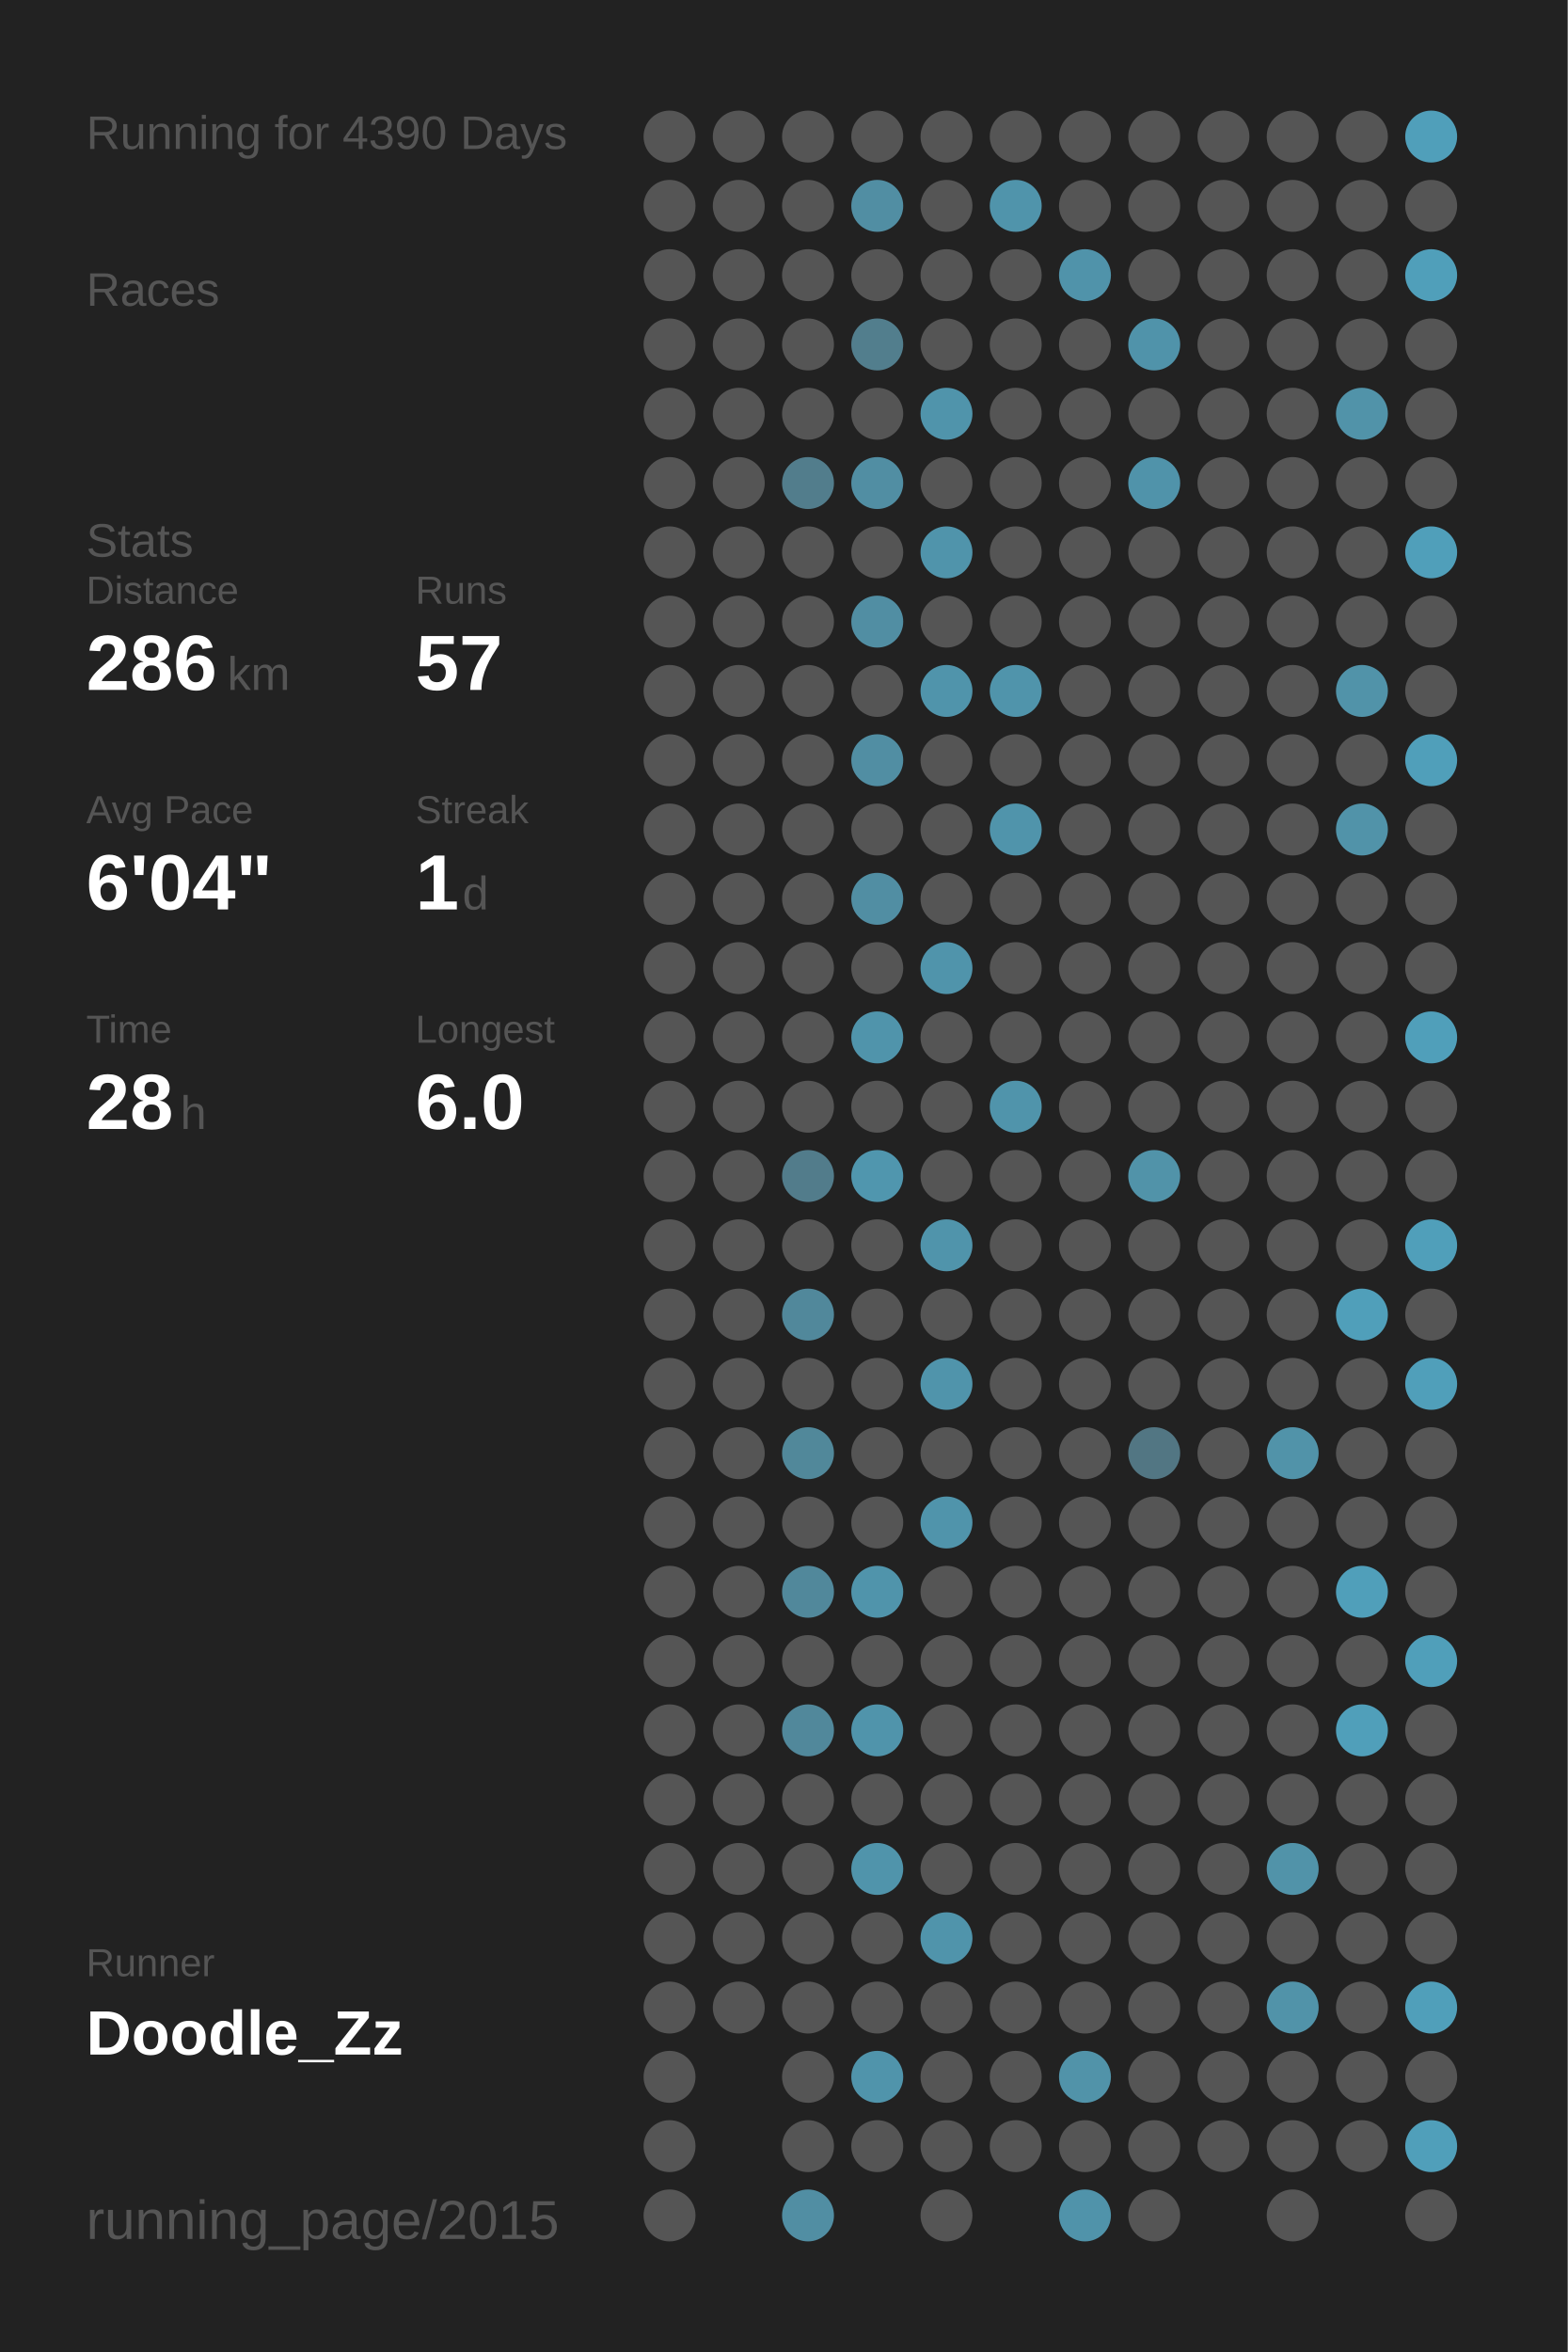
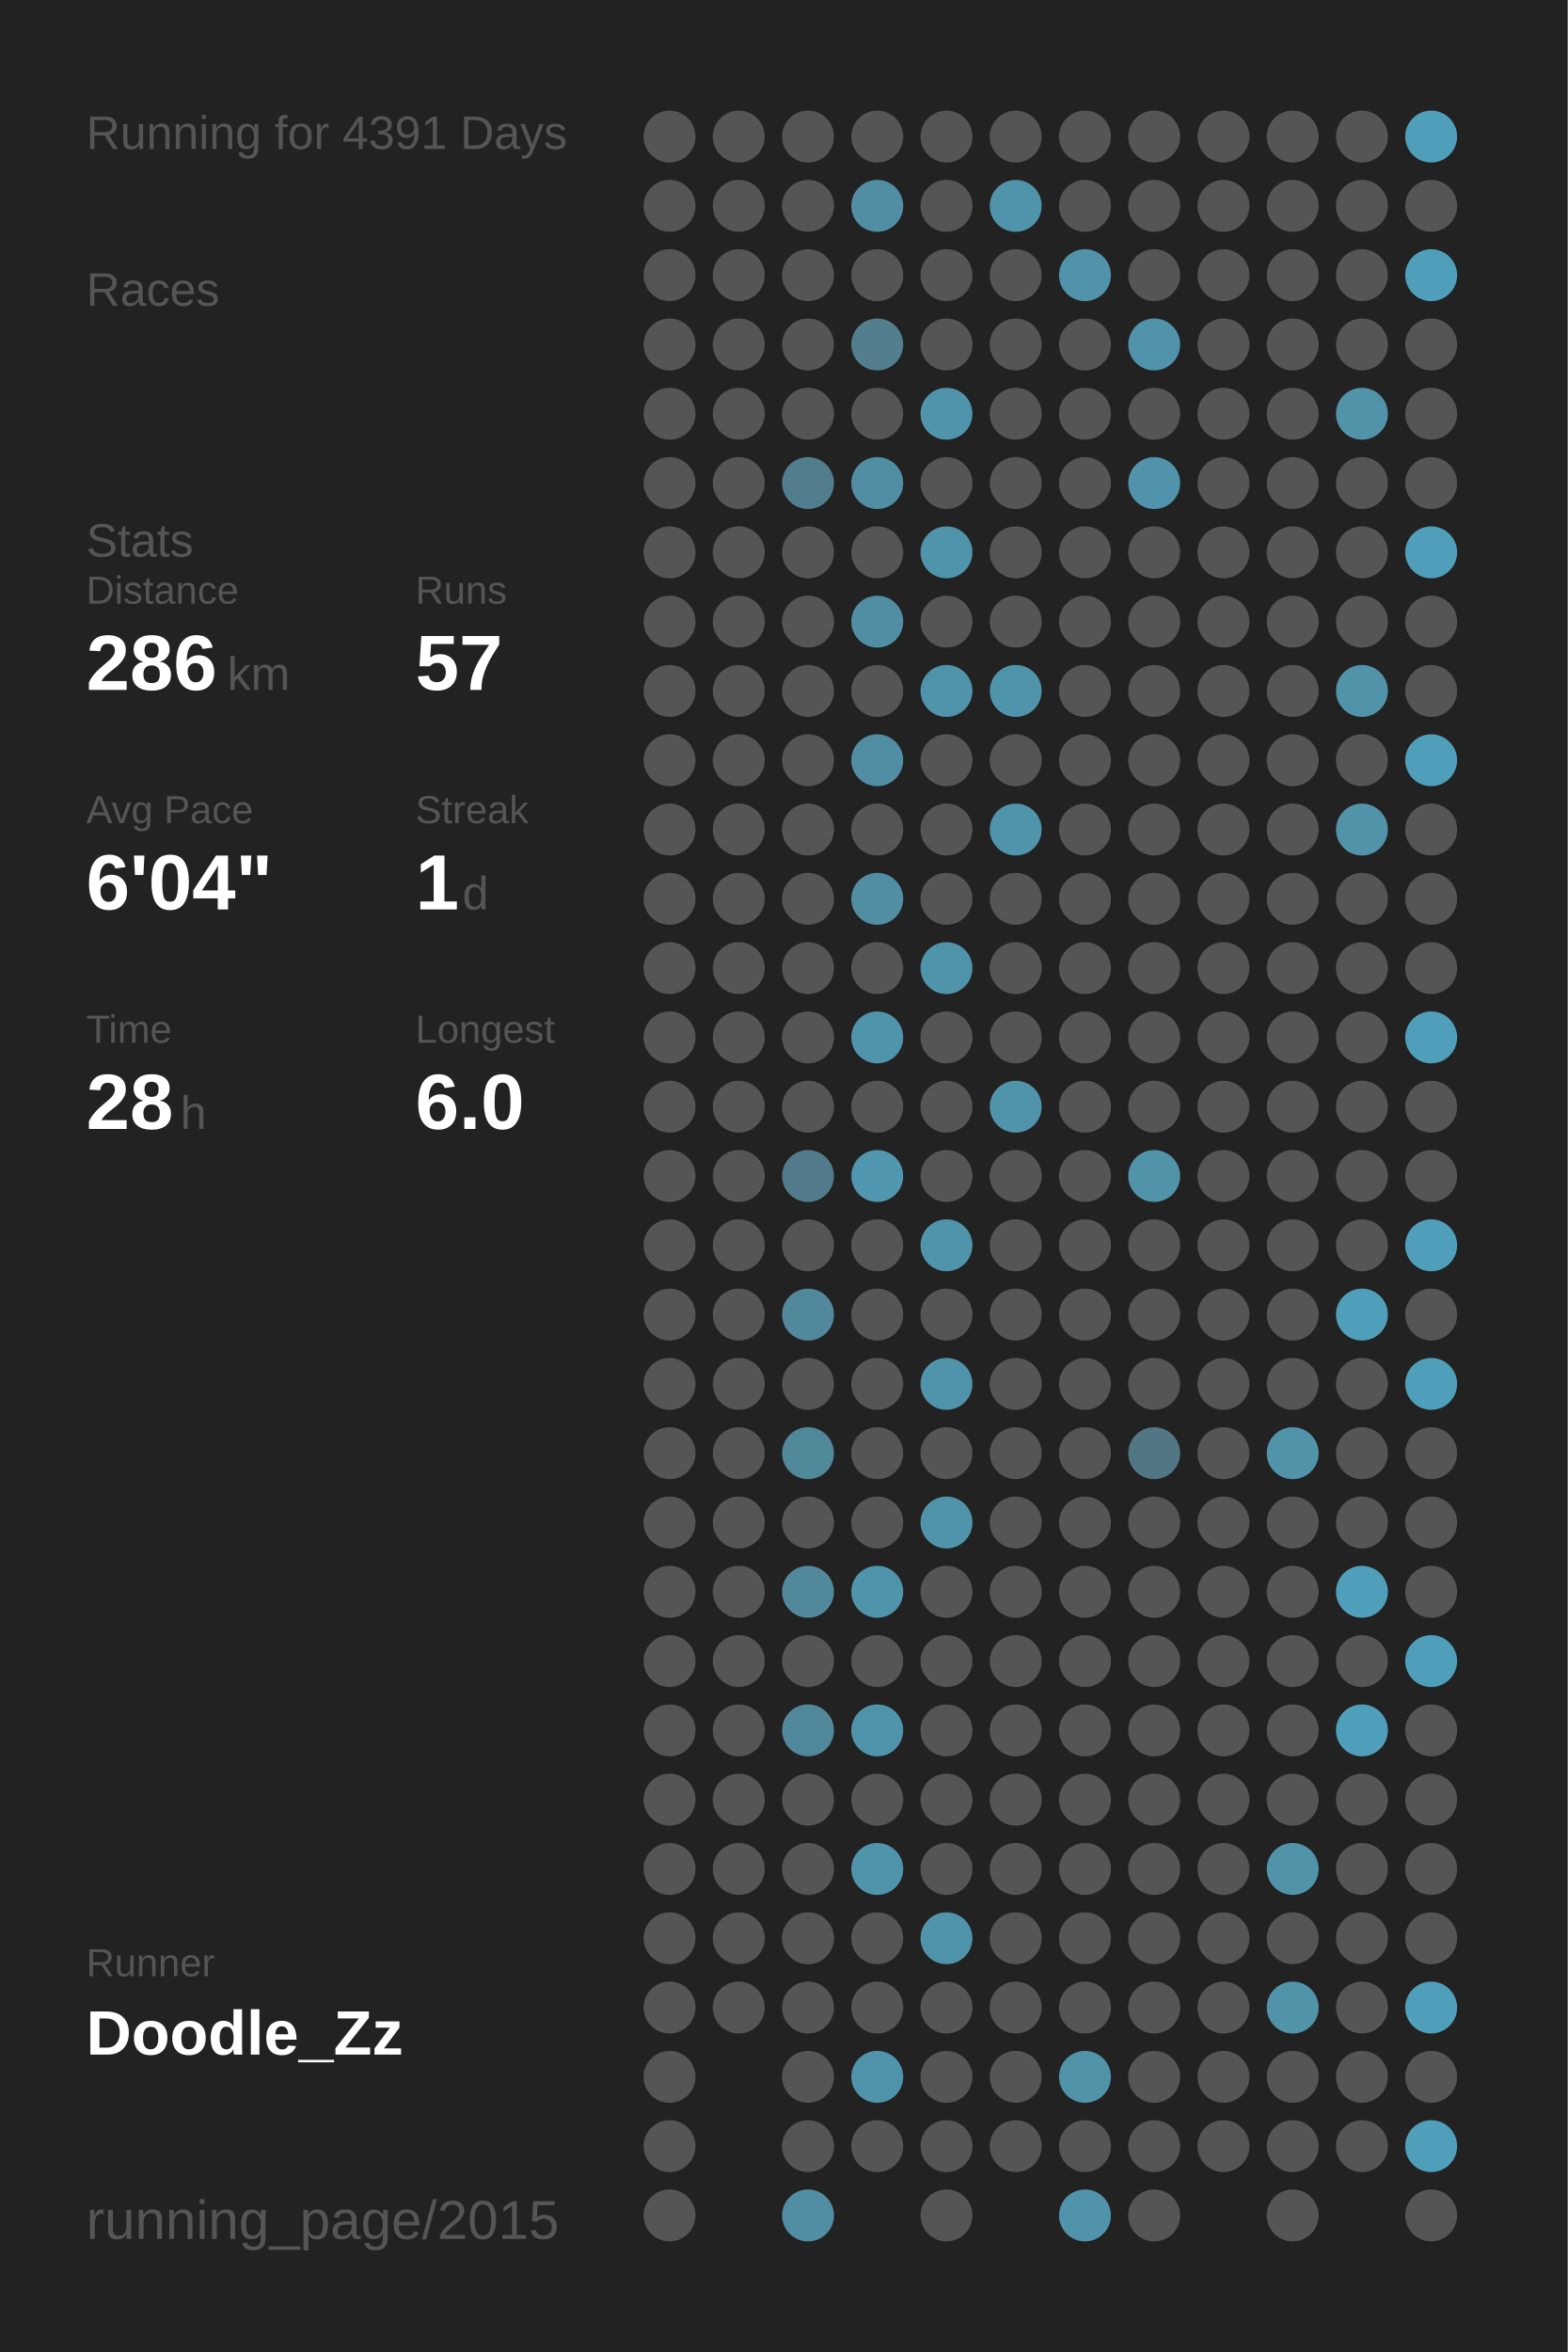
<svg xmlns="http://www.w3.org/2000/svg" baseProfile="full" height="300mm" version="1.1" viewBox="0,0,200,300" width="200mm">
  <defs />
  <rect fill="#222222" height="300" width="200" x="0" y="0" />
-   <text fill="#555555" style="font-size:6px; font-family:Arial;" x="11" y="19">Running for 4390 Days</text>
+   <text fill="#555555" style="font-size:6px; font-family:Arial;" x="11" y="19">Running for 4391 Days</text>
  <text fill="#555555" style="font-size:6px; font-family:Arial;" x="11" y="39">Races</text>
  <text fill="#555555" style="font-size:6px; font-family:Arial;" x="11" y="71">Stats</text>
  <text fill="#555555" style="font-size:5px; font-family:Arial;" x="11" y="77">Distance</text>
  <text fill="#FFFFFF" style="font-size:10px; font-family:Arial; font-weight:bold;" x="11" y="88">286</text>
  <text fill="#555555" style="font-size:6px; font-family:Arial;" x="29" y="88">km</text>
  <text fill="#555555" style="font-size:5px; font-family:Arial;" x="53" y="77">Runs</text>
  <text fill="#FFFFFF" style="font-size:10px; font-family:Arial; font-weight:bold;" x="53" y="88">57</text>
  <text fill="#555555" style="font-size:5px; font-family:Arial;" x="11" y="105">Avg Pace</text>
  <text fill="#FFFFFF" style="font-size:10px; font-family:Arial; font-weight:bold;" x="11" y="116">6'04"</text>
  <text fill="#555555" style="font-size:5px; font-family:Arial;" x="53" y="105">Streak</text>
  <text fill="#FFFFFF" style="font-size:10px; font-family:Arial; font-weight:bold;" x="53" y="116">1</text>
  <text fill="#555555" style="font-size:6px; font-family:Arial;" x="59" y="116">d</text>
  <text fill="#555555" style="font-size:5px; font-family:Arial;" x="11" y="133">Time</text>
  <text fill="#FFFFFF" style="font-size:10px; font-family:Arial; font-weight:bold;" x="11" y="144">28</text>
  <text fill="#555555" style="font-size:6px; font-family:Arial;" x="23" y="144">h</text>
  <text fill="#555555" style="font-size:5px; font-family:Arial;" x="53" y="133">Longest</text>
  <text fill="#FFFFFF" style="font-size:10px; font-family:Arial; font-weight:bold;" x="53" y="144">6.0</text>
  <text fill="#555555" style="font-size:5px; font-family:Arial;" x="11" y="252.065">Runner</text>
  <text fill="#FFFFFF" style="font-size:8px; font-family:Arial; font-weight:bold;" x="11" y="262.065">Doodle_Zz</text>
  <text fill="#555555" style="font-size:7px; font-family:Arial;" x="11" y="285.581">running_page/2015</text>
  <circle cx="85.417" cy="17.419" fill="#555555" r="3.312" />
  <circle cx="85.417" cy="26.258" fill="#555555" r="3.312" />
  <circle cx="85.417" cy="35.097" fill="#555555" r="3.312" />
  <circle cx="85.417" cy="43.935" fill="#555555" r="3.312" />
  <circle cx="85.417" cy="52.774" fill="#555555" r="3.312" />
  <circle cx="85.417" cy="61.613" fill="#555555" r="3.312" />
  <circle cx="85.417" cy="70.452" fill="#555555" r="3.312" />
  <circle cx="85.417" cy="79.29" fill="#555555" r="3.312" />
  <circle cx="85.417" cy="88.129" fill="#555555" r="3.312" />
  <circle cx="85.417" cy="96.968" fill="#555555" r="3.312" />
  <circle cx="85.417" cy="105.806" fill="#555555" r="3.312" />
  <circle cx="85.417" cy="114.645" fill="#555555" r="3.312" />
  <circle cx="85.417" cy="123.484" fill="#555555" r="3.312" />
  <circle cx="85.417" cy="132.323" fill="#555555" r="3.312" />
  <circle cx="85.417" cy="141.161" fill="#555555" r="3.312" />
  <circle cx="85.417" cy="150" fill="#555555" r="3.312" />
  <circle cx="85.417" cy="158.839" fill="#555555" r="3.312" />
  <circle cx="85.417" cy="167.677" fill="#555555" r="3.312" />
  <circle cx="85.417" cy="176.516" fill="#555555" r="3.312" />
  <circle cx="85.417" cy="185.355" fill="#555555" r="3.312" />
  <circle cx="85.417" cy="194.194" fill="#555555" r="3.312" />
  <circle cx="85.417" cy="203.032" fill="#555555" r="3.312" />
  <circle cx="85.417" cy="211.871" fill="#555555" r="3.312" />
  <circle cx="85.417" cy="220.71" fill="#555555" r="3.312" />
  <circle cx="85.417" cy="229.548" fill="#555555" r="3.312" />
  <circle cx="85.417" cy="238.387" fill="#555555" r="3.312" />
  <circle cx="85.417" cy="247.226" fill="#555555" r="3.312" />
  <circle cx="85.417" cy="256.065" fill="#555555" r="3.312" />
  <circle cx="85.417" cy="264.903" fill="#555555" r="3.312" />
  <circle cx="85.417" cy="273.742" fill="#555555" r="3.312" />
  <circle cx="85.417" cy="282.581" fill="#555555" r="3.312" />
  <circle cx="94.25" cy="17.419" fill="#555555" r="3.312" />
  <circle cx="94.25" cy="26.258" fill="#555555" r="3.312" />
  <circle cx="94.25" cy="35.097" fill="#555555" r="3.312" />
  <circle cx="94.25" cy="43.935" fill="#555555" r="3.312" />
  <circle cx="94.25" cy="52.774" fill="#555555" r="3.312" />
  <circle cx="94.25" cy="61.613" fill="#555555" r="3.312" />
  <circle cx="94.25" cy="70.452" fill="#555555" r="3.312" />
  <circle cx="94.25" cy="79.29" fill="#555555" r="3.312" />
  <circle cx="94.25" cy="88.129" fill="#555555" r="3.312" />
  <circle cx="94.25" cy="96.968" fill="#555555" r="3.312" />
  <circle cx="94.25" cy="105.806" fill="#555555" r="3.312" />
  <circle cx="94.25" cy="114.645" fill="#555555" r="3.312" />
  <circle cx="94.25" cy="123.484" fill="#555555" r="3.312" />
  <circle cx="94.25" cy="132.323" fill="#555555" r="3.312" />
  <circle cx="94.25" cy="141.161" fill="#555555" r="3.312" />
  <circle cx="94.25" cy="150" fill="#555555" r="3.312" />
  <circle cx="94.25" cy="158.839" fill="#555555" r="3.312" />
  <circle cx="94.25" cy="167.677" fill="#555555" r="3.312" />
  <circle cx="94.25" cy="176.516" fill="#555555" r="3.312" />
  <circle cx="94.25" cy="185.355" fill="#555555" r="3.312" />
  <circle cx="94.25" cy="194.194" fill="#555555" r="3.312" />
  <circle cx="94.25" cy="203.032" fill="#555555" r="3.312" />
  <circle cx="94.25" cy="211.871" fill="#555555" r="3.312" />
  <circle cx="94.25" cy="220.71" fill="#555555" r="3.312" />
  <circle cx="94.25" cy="229.548" fill="#555555" r="3.312" />
  <circle cx="94.25" cy="238.387" fill="#555555" r="3.312" />
  <circle cx="94.25" cy="247.226" fill="#555555" r="3.312" />
  <circle cx="94.25" cy="256.065" fill="#555555" r="3.312" />
  <circle cx="103.083" cy="17.419" fill="#555555" r="3.312" />
  <circle cx="103.083" cy="26.258" fill="#555555" r="3.312" />
  <circle cx="103.083" cy="35.097" fill="#555555" r="3.312" />
  <circle cx="103.083" cy="43.935" fill="#555555" r="3.312" />
  <circle cx="103.083" cy="52.774" fill="#555555" r="3.312" />
  <circle cx="103.083" cy="61.613" fill="#527d8c" r="3.312" />
  <circle cx="103.083" cy="70.452" fill="#555555" r="3.312" />
  <circle cx="103.083" cy="79.29" fill="#555555" r="3.312" />
  <circle cx="103.083" cy="88.129" fill="#555555" r="3.312" />
  <circle cx="103.083" cy="96.968" fill="#555555" r="3.312" />
  <circle cx="103.083" cy="105.806" fill="#555555" r="3.312" />
  <circle cx="103.083" cy="114.645" fill="#555555" r="3.312" />
  <circle cx="103.083" cy="123.484" fill="#555555" r="3.312" />
  <circle cx="103.083" cy="132.323" fill="#555555" r="3.312" />
  <circle cx="103.083" cy="141.161" fill="#555555" r="3.312" />
  <circle cx="103.083" cy="150" fill="#527c8b" r="3.312" />
  <circle cx="103.083" cy="158.839" fill="#555555" r="3.312" />
  <circle cx="103.083" cy="167.677" fill="#51889b" r="3.312" />
  <circle cx="103.083" cy="176.516" fill="#555555" r="3.312" />
  <circle cx="103.083" cy="185.355" fill="#51889a" r="3.312" />
  <circle cx="103.083" cy="194.194" fill="#555555" r="3.312" />
  <circle cx="103.083" cy="203.032" fill="#51889b" r="3.312" />
  <circle cx="103.083" cy="211.871" fill="#555555" r="3.312" />
  <circle cx="103.083" cy="220.71" fill="#51889b" r="3.312" />
  <circle cx="103.083" cy="229.548" fill="#555555" r="3.312" />
  <circle cx="103.083" cy="238.387" fill="#555555" r="3.312" />
  <circle cx="103.083" cy="247.226" fill="#555555" r="3.312" />
  <circle cx="103.083" cy="256.065" fill="#555555" r="3.312" />
  <circle cx="103.083" cy="264.903" fill="#555555" r="3.312" />
  <circle cx="103.083" cy="273.742" fill="#555555" r="3.312" />
  <circle cx="103.083" cy="282.581" fill="#518ea3" r="3.312" />
  <circle cx="111.917" cy="17.419" fill="#555555" r="3.312" />
  <circle cx="111.917" cy="26.258" fill="#518ea3" r="3.312" />
  <circle cx="111.917" cy="35.097" fill="#555555" r="3.312" />
  <circle cx="111.917" cy="43.935" fill="#527e8d" r="3.312" />
  <circle cx="111.917" cy="52.774" fill="#555555" r="3.312" />
  <circle cx="111.917" cy="61.613" fill="#518ea3" r="3.312" />
  <circle cx="111.917" cy="70.452" fill="#555555" r="3.312" />
  <circle cx="111.917" cy="79.29" fill="#518ea3" r="3.312" />
  <circle cx="111.917" cy="88.129" fill="#555555" r="3.312" />
  <circle cx="111.917" cy="96.968" fill="#518ea3" r="3.312" />
  <circle cx="111.917" cy="105.806" fill="#555555" r="3.312" />
  <circle cx="111.917" cy="114.645" fill="#518ea3" r="3.312" />
  <circle cx="111.917" cy="123.484" fill="#555555" r="3.312" />
  <circle cx="111.917" cy="132.323" fill="#5094ab" r="3.312" />
  <circle cx="111.917" cy="141.161" fill="#555555" r="3.312" />
  <circle cx="111.917" cy="150" fill="#5096ae" r="3.312" />
  <circle cx="111.917" cy="158.839" fill="#555555" r="3.312" />
  <circle cx="111.917" cy="167.677" fill="#555555" r="3.312" />
  <circle cx="111.917" cy="176.516" fill="#555555" r="3.312" />
  <circle cx="111.917" cy="185.355" fill="#555555" r="3.312" />
  <circle cx="111.917" cy="194.194" fill="#555555" r="3.312" />
  <circle cx="111.917" cy="203.032" fill="#5094ab" r="3.312" />
  <circle cx="111.917" cy="211.871" fill="#555555" r="3.312" />
  <circle cx="111.917" cy="220.71" fill="#5094ab" r="3.312" />
  <circle cx="111.917" cy="229.548" fill="#555555" r="3.312" />
  <circle cx="111.917" cy="238.387" fill="#5094ab" r="3.312" />
  <circle cx="111.917" cy="247.226" fill="#555555" r="3.312" />
  <circle cx="111.917" cy="256.065" fill="#555555" r="3.312" />
  <circle cx="111.917" cy="264.903" fill="#5094ab" r="3.312" />
  <circle cx="111.917" cy="273.742" fill="#555555" r="3.312" />
  <circle cx="120.75" cy="17.419" fill="#555555" r="3.312" />
  <circle cx="120.75" cy="26.258" fill="#555555" r="3.312" />
  <circle cx="120.75" cy="35.097" fill="#555555" r="3.312" />
  <circle cx="120.75" cy="43.935" fill="#555555" r="3.312" />
  <circle cx="120.75" cy="52.774" fill="#5094ab" r="3.312" />
  <circle cx="120.75" cy="61.613" fill="#555555" r="3.312" />
  <circle cx="120.75" cy="70.452" fill="#5094ab" r="3.312" />
  <circle cx="120.75" cy="79.29" fill="#555555" r="3.312" />
  <circle cx="120.75" cy="88.129" fill="#5094ab" r="3.312" />
  <circle cx="120.75" cy="96.968" fill="#555555" r="3.312" />
  <circle cx="120.75" cy="105.806" fill="#555555" r="3.312" />
  <circle cx="120.75" cy="114.645" fill="#555555" r="3.312" />
  <circle cx="120.75" cy="123.484" fill="#5094ab" r="3.312" />
  <circle cx="120.75" cy="132.323" fill="#555555" r="3.312" />
  <circle cx="120.75" cy="141.161" fill="#555555" r="3.312" />
  <circle cx="120.75" cy="150" fill="#555555" r="3.312" />
  <circle cx="120.75" cy="158.839" fill="#5094ab" r="3.312" />
  <circle cx="120.75" cy="167.677" fill="#555555" r="3.312" />
  <circle cx="120.75" cy="176.516" fill="#5094ab" r="3.312" />
  <circle cx="120.75" cy="185.355" fill="#555555" r="3.312" />
  <circle cx="120.75" cy="194.194" fill="#5094ab" r="3.312" />
  <circle cx="120.75" cy="203.032" fill="#555555" r="3.312" />
  <circle cx="120.75" cy="211.871" fill="#555555" r="3.312" />
  <circle cx="120.75" cy="220.71" fill="#555555" r="3.312" />
  <circle cx="120.75" cy="229.548" fill="#555555" r="3.312" />
  <circle cx="120.75" cy="238.387" fill="#555555" r="3.312" />
  <circle cx="120.75" cy="247.226" fill="#5094ab" r="3.312" />
  <circle cx="120.75" cy="256.065" fill="#555555" r="3.312" />
  <circle cx="120.75" cy="264.903" fill="#555555" r="3.312" />
  <circle cx="120.75" cy="273.742" fill="#555555" r="3.312" />
  <circle cx="120.75" cy="282.581" fill="#555555" r="3.312" />
  <circle cx="129.583" cy="17.419" fill="#555555" r="3.312" />
  <circle cx="129.583" cy="26.258" fill="#5094ab" r="3.312" />
  <circle cx="129.583" cy="35.097" fill="#555555" r="3.312" />
  <circle cx="129.583" cy="43.935" fill="#555555" r="3.312" />
  <circle cx="129.583" cy="52.774" fill="#555555" r="3.312" />
  <circle cx="129.583" cy="61.613" fill="#555555" r="3.312" />
  <circle cx="129.583" cy="70.452" fill="#555555" r="3.312" />
  <circle cx="129.583" cy="79.29" fill="#555555" r="3.312" />
  <circle cx="129.583" cy="88.129" fill="#5094ab" r="3.312" />
  <circle cx="129.583" cy="96.968" fill="#555555" r="3.312" />
  <circle cx="129.583" cy="105.806" fill="#5094ab" r="3.312" />
  <circle cx="129.583" cy="114.645" fill="#555555" r="3.312" />
  <circle cx="129.583" cy="123.484" fill="#555555" r="3.312" />
  <circle cx="129.583" cy="132.323" fill="#555555" r="3.312" />
  <circle cx="129.583" cy="141.161" fill="#5094ab" r="3.312" />
  <circle cx="129.583" cy="150" fill="#555555" r="3.312" />
  <circle cx="129.583" cy="158.839" fill="#555555" r="3.312" />
  <circle cx="129.583" cy="167.677" fill="#555555" r="3.312" />
  <circle cx="129.583" cy="176.516" fill="#555555" r="3.312" />
  <circle cx="129.583" cy="185.355" fill="#555555" r="3.312" />
  <circle cx="129.583" cy="194.194" fill="#555555" r="3.312" />
  <circle cx="129.583" cy="203.032" fill="#555555" r="3.312" />
  <circle cx="129.583" cy="211.871" fill="#555555" r="3.312" />
  <circle cx="129.583" cy="220.71" fill="#555555" r="3.312" />
  <circle cx="129.583" cy="229.548" fill="#555555" r="3.312" />
  <circle cx="129.583" cy="238.387" fill="#555555" r="3.312" />
  <circle cx="129.583" cy="247.226" fill="#555555" r="3.312" />
  <circle cx="129.583" cy="256.065" fill="#555555" r="3.312" />
  <circle cx="129.583" cy="264.903" fill="#555555" r="3.312" />
  <circle cx="129.583" cy="273.742" fill="#555555" r="3.312" />
  <circle cx="138.417" cy="17.419" fill="#555555" r="3.312" />
  <circle cx="138.417" cy="26.258" fill="#555555" r="3.312" />
  <circle cx="138.417" cy="35.097" fill="#5093aa" r="3.312" />
  <circle cx="138.417" cy="43.935" fill="#555555" r="3.312" />
  <circle cx="138.417" cy="52.774" fill="#555555" r="3.312" />
  <circle cx="138.417" cy="61.613" fill="#555555" r="3.312" />
  <circle cx="138.417" cy="70.452" fill="#555555" r="3.312" />
  <circle cx="138.417" cy="79.29" fill="#555555" r="3.312" />
  <circle cx="138.417" cy="88.129" fill="#555555" r="3.312" />
  <circle cx="138.417" cy="96.968" fill="#555555" r="3.312" />
  <circle cx="138.417" cy="105.806" fill="#555555" r="3.312" />
  <circle cx="138.417" cy="114.645" fill="#555555" r="3.312" />
  <circle cx="138.417" cy="123.484" fill="#555555" r="3.312" />
  <circle cx="138.417" cy="132.323" fill="#555555" r="3.312" />
  <circle cx="138.417" cy="141.161" fill="#555555" r="3.312" />
  <circle cx="138.417" cy="150" fill="#555555" r="3.312" />
  <circle cx="138.417" cy="158.839" fill="#555555" r="3.312" />
  <circle cx="138.417" cy="167.677" fill="#555555" r="3.312" />
  <circle cx="138.417" cy="176.516" fill="#555555" r="3.312" />
  <circle cx="138.417" cy="185.355" fill="#555555" r="3.312" />
  <circle cx="138.417" cy="194.194" fill="#555555" r="3.312" />
  <circle cx="138.417" cy="203.032" fill="#555555" r="3.312" />
  <circle cx="138.417" cy="211.871" fill="#555555" r="3.312" />
  <circle cx="138.417" cy="220.71" fill="#555555" r="3.312" />
  <circle cx="138.417" cy="229.548" fill="#555555" r="3.312" />
  <circle cx="138.417" cy="238.387" fill="#555555" r="3.312" />
  <circle cx="138.417" cy="247.226" fill="#555555" r="3.312" />
  <circle cx="138.417" cy="256.065" fill="#555555" r="3.312" />
  <circle cx="138.417" cy="264.903" fill="#5193a9" r="3.312" />
  <circle cx="138.417" cy="273.742" fill="#555555" r="3.312" />
  <circle cx="138.417" cy="282.581" fill="#5093aa" r="3.312" />
  <circle cx="147.25" cy="17.419" fill="#555555" r="3.312" />
  <circle cx="147.25" cy="26.258" fill="#555555" r="3.312" />
  <circle cx="147.25" cy="35.097" fill="#555555" r="3.312" />
  <circle cx="147.25" cy="43.935" fill="#5093aa" r="3.312" />
  <circle cx="147.25" cy="52.774" fill="#555555" r="3.312" />
  <circle cx="147.25" cy="61.613" fill="#5093aa" r="3.312" />
  <circle cx="147.25" cy="70.452" fill="#555555" r="3.312" />
  <circle cx="147.25" cy="79.29" fill="#555555" r="3.312" />
  <circle cx="147.25" cy="88.129" fill="#555555" r="3.312" />
  <circle cx="147.25" cy="96.968" fill="#555555" r="3.312" />
  <circle cx="147.25" cy="105.806" fill="#555555" r="3.312" />
  <circle cx="147.25" cy="114.645" fill="#555555" r="3.312" />
  <circle cx="147.25" cy="123.484" fill="#555555" r="3.312" />
  <circle cx="147.25" cy="132.323" fill="#555555" r="3.312" />
  <circle cx="147.25" cy="141.161" fill="#555555" r="3.312" />
  <circle cx="147.25" cy="150" fill="#5193a9" r="3.312" />
  <circle cx="147.25" cy="158.839" fill="#555555" r="3.312" />
  <circle cx="147.25" cy="167.677" fill="#555555" r="3.312" />
  <circle cx="147.25" cy="176.516" fill="#555555" r="3.312" />
  <circle cx="147.25" cy="185.355" fill="#527683" r="3.312" />
  <circle cx="147.25" cy="194.194" fill="#555555" r="3.312" />
  <circle cx="147.25" cy="203.032" fill="#555555" r="3.312" />
  <circle cx="147.25" cy="211.871" fill="#555555" r="3.312" />
  <circle cx="147.25" cy="220.71" fill="#555555" r="3.312" />
  <circle cx="147.25" cy="229.548" fill="#555555" r="3.312" />
  <circle cx="147.25" cy="238.387" fill="#555555" r="3.312" />
  <circle cx="147.25" cy="247.226" fill="#555555" r="3.312" />
  <circle cx="147.25" cy="256.065" fill="#555555" r="3.312" />
  <circle cx="147.25" cy="264.903" fill="#555555" r="3.312" />
  <circle cx="147.25" cy="273.742" fill="#555555" r="3.312" />
  <circle cx="147.25" cy="282.581" fill="#555555" r="3.312" />
  <circle cx="156.083" cy="17.419" fill="#555555" r="3.312" />
  <circle cx="156.083" cy="26.258" fill="#555555" r="3.312" />
  <circle cx="156.083" cy="35.097" fill="#555555" r="3.312" />
  <circle cx="156.083" cy="43.935" fill="#555555" r="3.312" />
  <circle cx="156.083" cy="52.774" fill="#555555" r="3.312" />
  <circle cx="156.083" cy="61.613" fill="#555555" r="3.312" />
  <circle cx="156.083" cy="70.452" fill="#555555" r="3.312" />
  <circle cx="156.083" cy="79.29" fill="#555555" r="3.312" />
  <circle cx="156.083" cy="88.129" fill="#555555" r="3.312" />
  <circle cx="156.083" cy="96.968" fill="#555555" r="3.312" />
  <circle cx="156.083" cy="105.806" fill="#555555" r="3.312" />
  <circle cx="156.083" cy="114.645" fill="#555555" r="3.312" />
  <circle cx="156.083" cy="123.484" fill="#555555" r="3.312" />
  <circle cx="156.083" cy="132.323" fill="#555555" r="3.312" />
  <circle cx="156.083" cy="141.161" fill="#555555" r="3.312" />
  <circle cx="156.083" cy="150" fill="#555555" r="3.312" />
  <circle cx="156.083" cy="158.839" fill="#555555" r="3.312" />
  <circle cx="156.083" cy="167.677" fill="#555555" r="3.312" />
  <circle cx="156.083" cy="176.516" fill="#555555" r="3.312" />
  <circle cx="156.083" cy="185.355" fill="#555555" r="3.312" />
  <circle cx="156.083" cy="194.194" fill="#555555" r="3.312" />
  <circle cx="156.083" cy="203.032" fill="#555555" r="3.312" />
  <circle cx="156.083" cy="211.871" fill="#555555" r="3.312" />
  <circle cx="156.083" cy="220.71" fill="#555555" r="3.312" />
  <circle cx="156.083" cy="229.548" fill="#555555" r="3.312" />
  <circle cx="156.083" cy="238.387" fill="#555555" r="3.312" />
  <circle cx="156.083" cy="247.226" fill="#555555" r="3.312" />
  <circle cx="156.083" cy="256.065" fill="#555555" r="3.312" />
  <circle cx="156.083" cy="264.903" fill="#555555" r="3.312" />
  <circle cx="156.083" cy="273.742" fill="#555555" r="3.312" />
  <circle cx="164.917" cy="17.419" fill="#555555" r="3.312" />
  <circle cx="164.917" cy="26.258" fill="#555555" r="3.312" />
  <circle cx="164.917" cy="35.097" fill="#555555" r="3.312" />
  <circle cx="164.917" cy="43.935" fill="#555555" r="3.312" />
  <circle cx="164.917" cy="52.774" fill="#555555" r="3.312" />
  <circle cx="164.917" cy="61.613" fill="#555555" r="3.312" />
  <circle cx="164.917" cy="70.452" fill="#555555" r="3.312" />
  <circle cx="164.917" cy="79.29" fill="#555555" r="3.312" />
  <circle cx="164.917" cy="88.129" fill="#555555" r="3.312" />
  <circle cx="164.917" cy="96.968" fill="#555555" r="3.312" />
  <circle cx="164.917" cy="105.806" fill="#555555" r="3.312" />
  <circle cx="164.917" cy="114.645" fill="#555555" r="3.312" />
  <circle cx="164.917" cy="123.484" fill="#555555" r="3.312" />
  <circle cx="164.917" cy="132.323" fill="#555555" r="3.312" />
  <circle cx="164.917" cy="141.161" fill="#555555" r="3.312" />
  <circle cx="164.917" cy="150" fill="#555555" r="3.312" />
  <circle cx="164.917" cy="158.839" fill="#555555" r="3.312" />
  <circle cx="164.917" cy="167.677" fill="#555555" r="3.312" />
  <circle cx="164.917" cy="176.516" fill="#555555" r="3.312" />
  <circle cx="164.917" cy="185.355" fill="#5193a9" r="3.312" />
  <circle cx="164.917" cy="194.194" fill="#555555" r="3.312" />
  <circle cx="164.917" cy="203.032" fill="#555555" r="3.312" />
  <circle cx="164.917" cy="211.871" fill="#555555" r="3.312" />
  <circle cx="164.917" cy="220.71" fill="#555555" r="3.312" />
  <circle cx="164.917" cy="229.548" fill="#555555" r="3.312" />
  <circle cx="164.917" cy="238.387" fill="#5193a9" r="3.312" />
  <circle cx="164.917" cy="247.226" fill="#555555" r="3.312" />
  <circle cx="164.917" cy="256.065" fill="#5193a9" r="3.312" />
  <circle cx="164.917" cy="264.903" fill="#555555" r="3.312" />
  <circle cx="164.917" cy="273.742" fill="#555555" r="3.312" />
  <circle cx="164.917" cy="282.581" fill="#555555" r="3.312" />
  <circle cx="173.75" cy="17.419" fill="#555555" r="3.312" />
  <circle cx="173.75" cy="26.258" fill="#555555" r="3.312" />
  <circle cx="173.75" cy="35.097" fill="#555555" r="3.312" />
  <circle cx="173.75" cy="43.935" fill="#555555" r="3.312" />
  <circle cx="173.75" cy="52.774" fill="#5193a9" r="3.312" />
  <circle cx="173.75" cy="61.613" fill="#555555" r="3.312" />
  <circle cx="173.75" cy="70.452" fill="#555555" r="3.312" />
  <circle cx="173.75" cy="79.29" fill="#555555" r="3.312" />
  <circle cx="173.75" cy="88.129" fill="#5193a9" r="3.312" />
  <circle cx="173.75" cy="96.968" fill="#555555" r="3.312" />
  <circle cx="173.75" cy="105.806" fill="#5193a9" r="3.312" />
  <circle cx="173.75" cy="114.645" fill="#555555" r="3.312" />
  <circle cx="173.75" cy="123.484" fill="#555555" r="3.312" />
  <circle cx="173.75" cy="132.323" fill="#555555" r="3.312" />
  <circle cx="173.75" cy="141.161" fill="#555555" r="3.312" />
  <circle cx="173.75" cy="150" fill="#555555" r="3.312" />
  <circle cx="173.75" cy="158.839" fill="#555555" r="3.312" />
  <circle cx="173.75" cy="167.677" fill="#509fba" r="3.312" />
  <circle cx="173.75" cy="176.516" fill="#555555" r="3.312" />
  <circle cx="173.75" cy="185.355" fill="#555555" r="3.312" />
  <circle cx="173.75" cy="194.194" fill="#555555" r="3.312" />
  <circle cx="173.75" cy="203.032" fill="#509fba" r="3.312" />
  <circle cx="173.75" cy="211.871" fill="#555555" r="3.312" />
  <circle cx="173.75" cy="220.71" fill="#509fba" r="3.312" />
  <circle cx="173.75" cy="229.548" fill="#555555" r="3.312" />
  <circle cx="173.75" cy="238.387" fill="#555555" r="3.312" />
  <circle cx="173.75" cy="247.226" fill="#555555" r="3.312" />
  <circle cx="173.75" cy="256.065" fill="#555555" r="3.312" />
  <circle cx="173.75" cy="264.903" fill="#555555" r="3.312" />
  <circle cx="173.75" cy="273.742" fill="#555555" r="3.312" />
  <circle cx="182.583" cy="17.419" fill="#509fba" r="3.312" />
  <circle cx="182.583" cy="26.258" fill="#555555" r="3.312" />
  <circle cx="182.583" cy="35.097" fill="#509fba" r="3.312" />
  <circle cx="182.583" cy="43.935" fill="#555555" r="3.312" />
  <circle cx="182.583" cy="52.774" fill="#555555" r="3.312" />
  <circle cx="182.583" cy="61.613" fill="#555555" r="3.312" />
  <circle cx="182.583" cy="70.452" fill="#509fba" r="3.312" />
  <circle cx="182.583" cy="79.29" fill="#555555" r="3.312" />
  <circle cx="182.583" cy="88.129" fill="#555555" r="3.312" />
  <circle cx="182.583" cy="96.968" fill="#509fba" r="3.312" />
  <circle cx="182.583" cy="105.806" fill="#555555" r="3.312" />
  <circle cx="182.583" cy="114.645" fill="#555555" r="3.312" />
  <circle cx="182.583" cy="123.484" fill="#555555" r="3.312" />
  <circle cx="182.583" cy="132.323" fill="#509fba" r="3.312" />
  <circle cx="182.583" cy="141.161" fill="#555555" r="3.312" />
  <circle cx="182.583" cy="150" fill="#555555" r="3.312" />
  <circle cx="182.583" cy="158.839" fill="#509fba" r="3.312" />
  <circle cx="182.583" cy="167.677" fill="#555555" r="3.312" />
  <circle cx="182.583" cy="176.516" fill="#509fba" r="3.312" />
  <circle cx="182.583" cy="185.355" fill="#555555" r="3.312" />
  <circle cx="182.583" cy="194.194" fill="#555555" r="3.312" />
  <circle cx="182.583" cy="203.032" fill="#555555" r="3.312" />
  <circle cx="182.583" cy="211.871" fill="#509fba" r="3.312" />
  <circle cx="182.583" cy="220.71" fill="#555555" r="3.312" />
  <circle cx="182.583" cy="229.548" fill="#555555" r="3.312" />
  <circle cx="182.583" cy="238.387" fill="#555555" r="3.312" />
  <circle cx="182.583" cy="247.226" fill="#555555" r="3.312" />
  <circle cx="182.583" cy="256.065" fill="#509fba" r="3.312" />
  <circle cx="182.583" cy="264.903" fill="#555555" r="3.312" />
  <circle cx="182.583" cy="273.742" fill="#509fba" r="3.312" />
  <circle cx="182.583" cy="282.581" fill="#555555" r="3.312" />
</svg>
